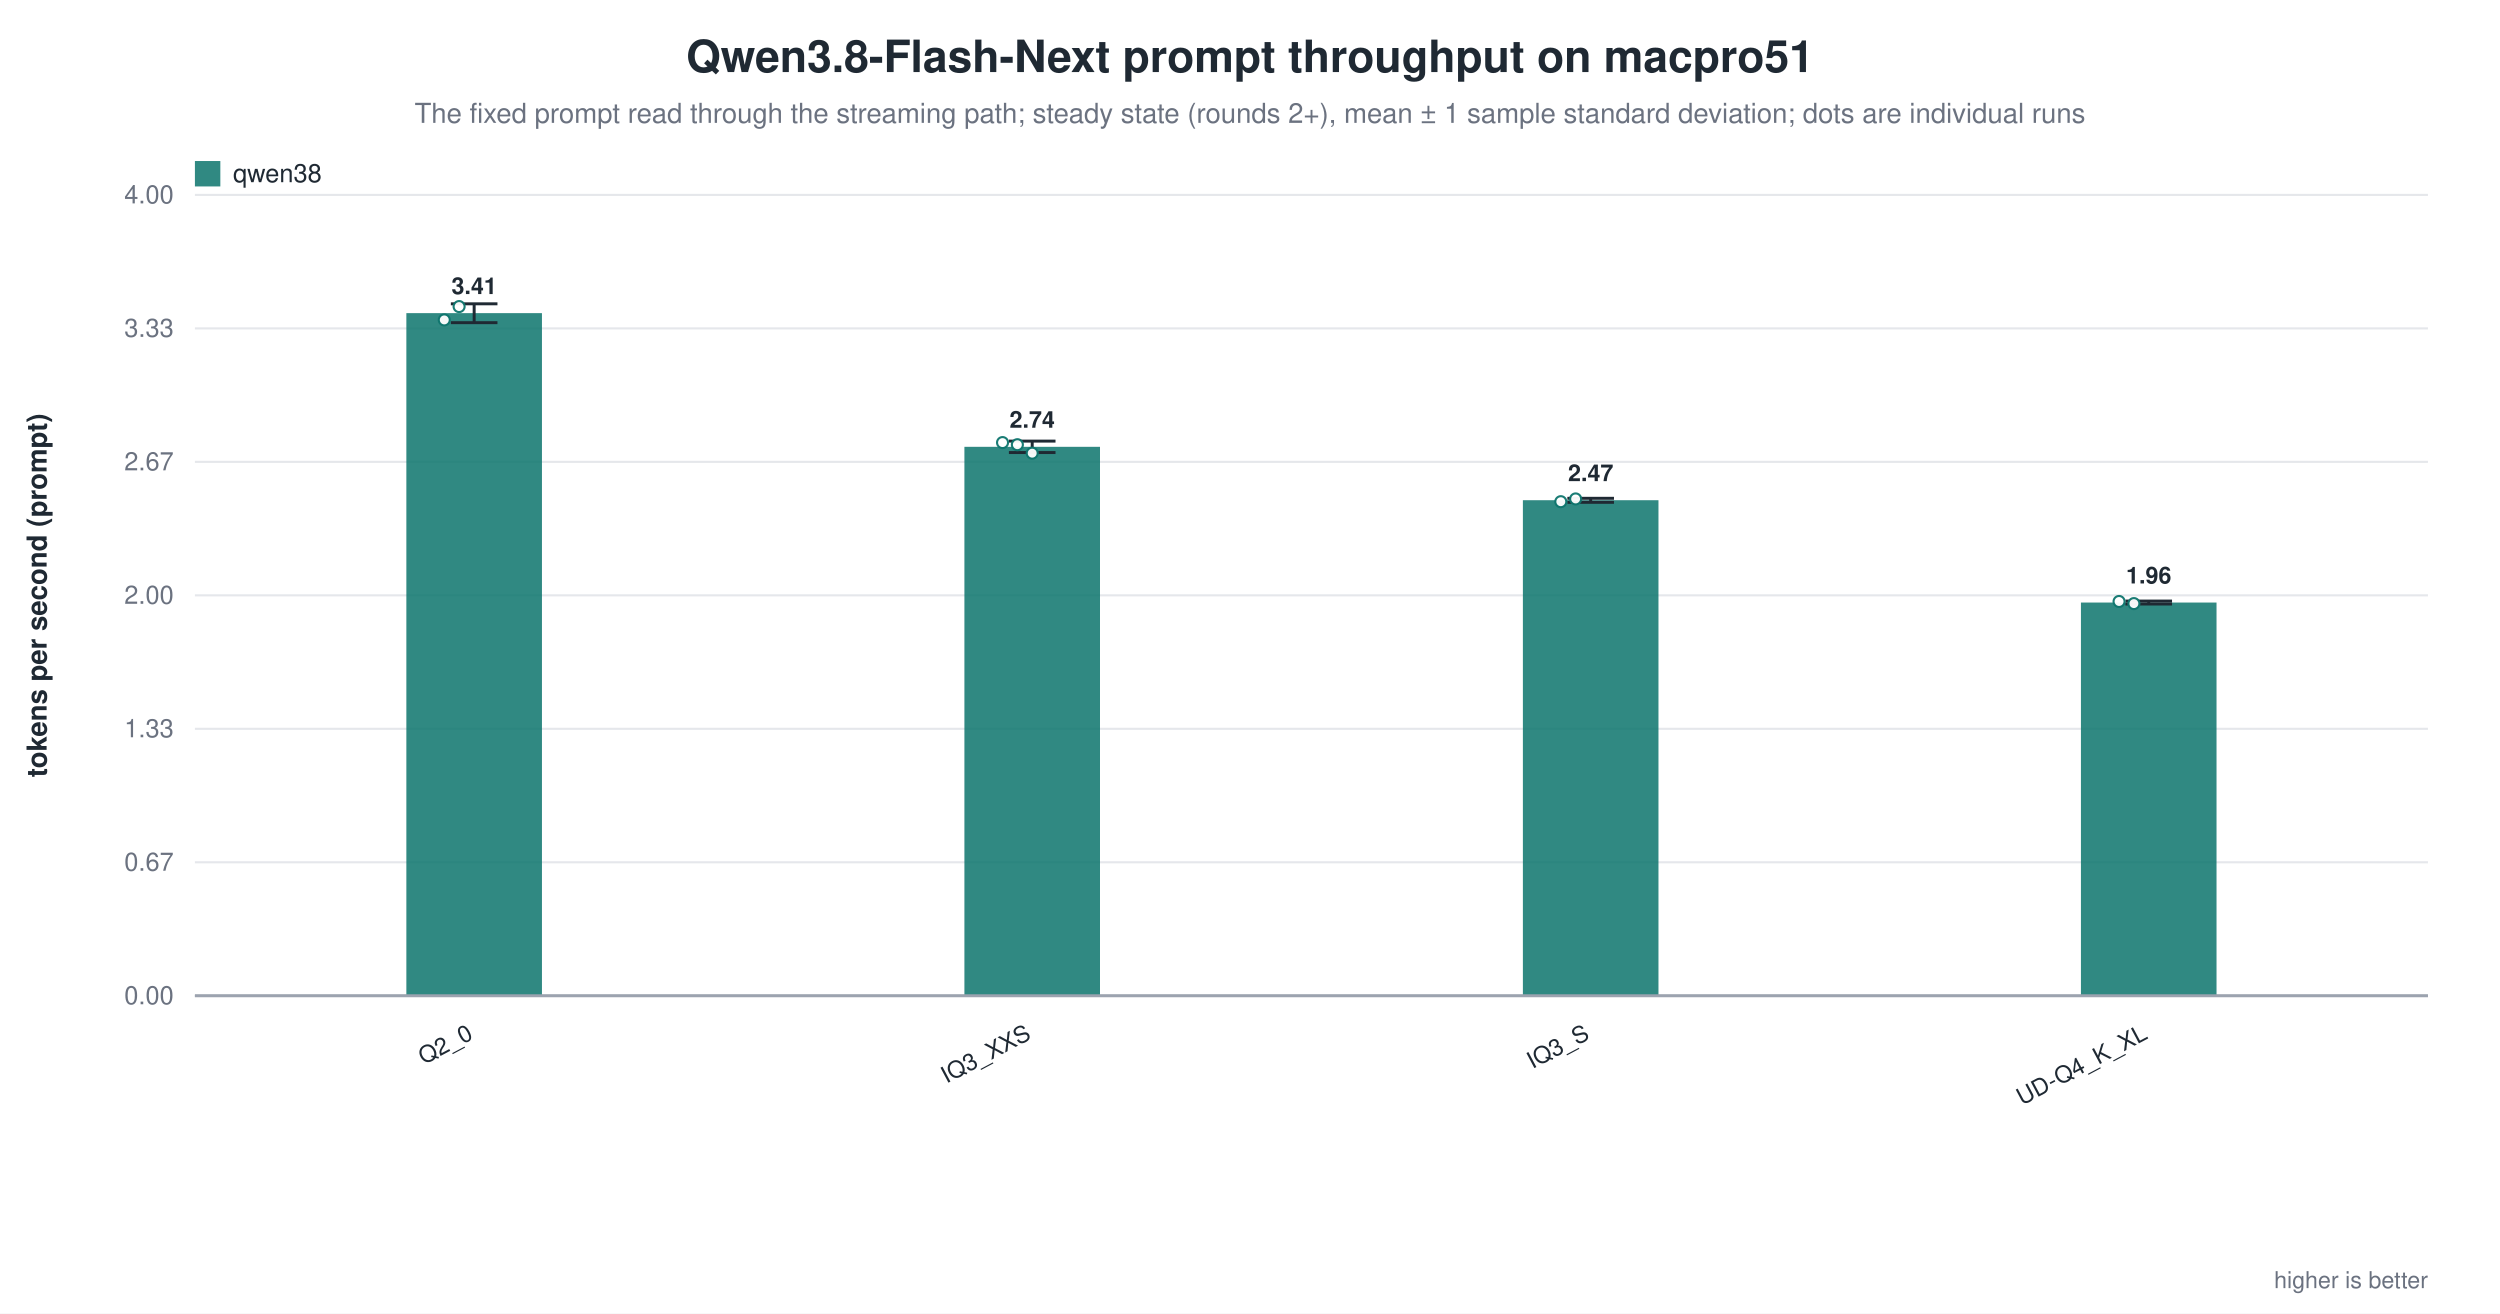
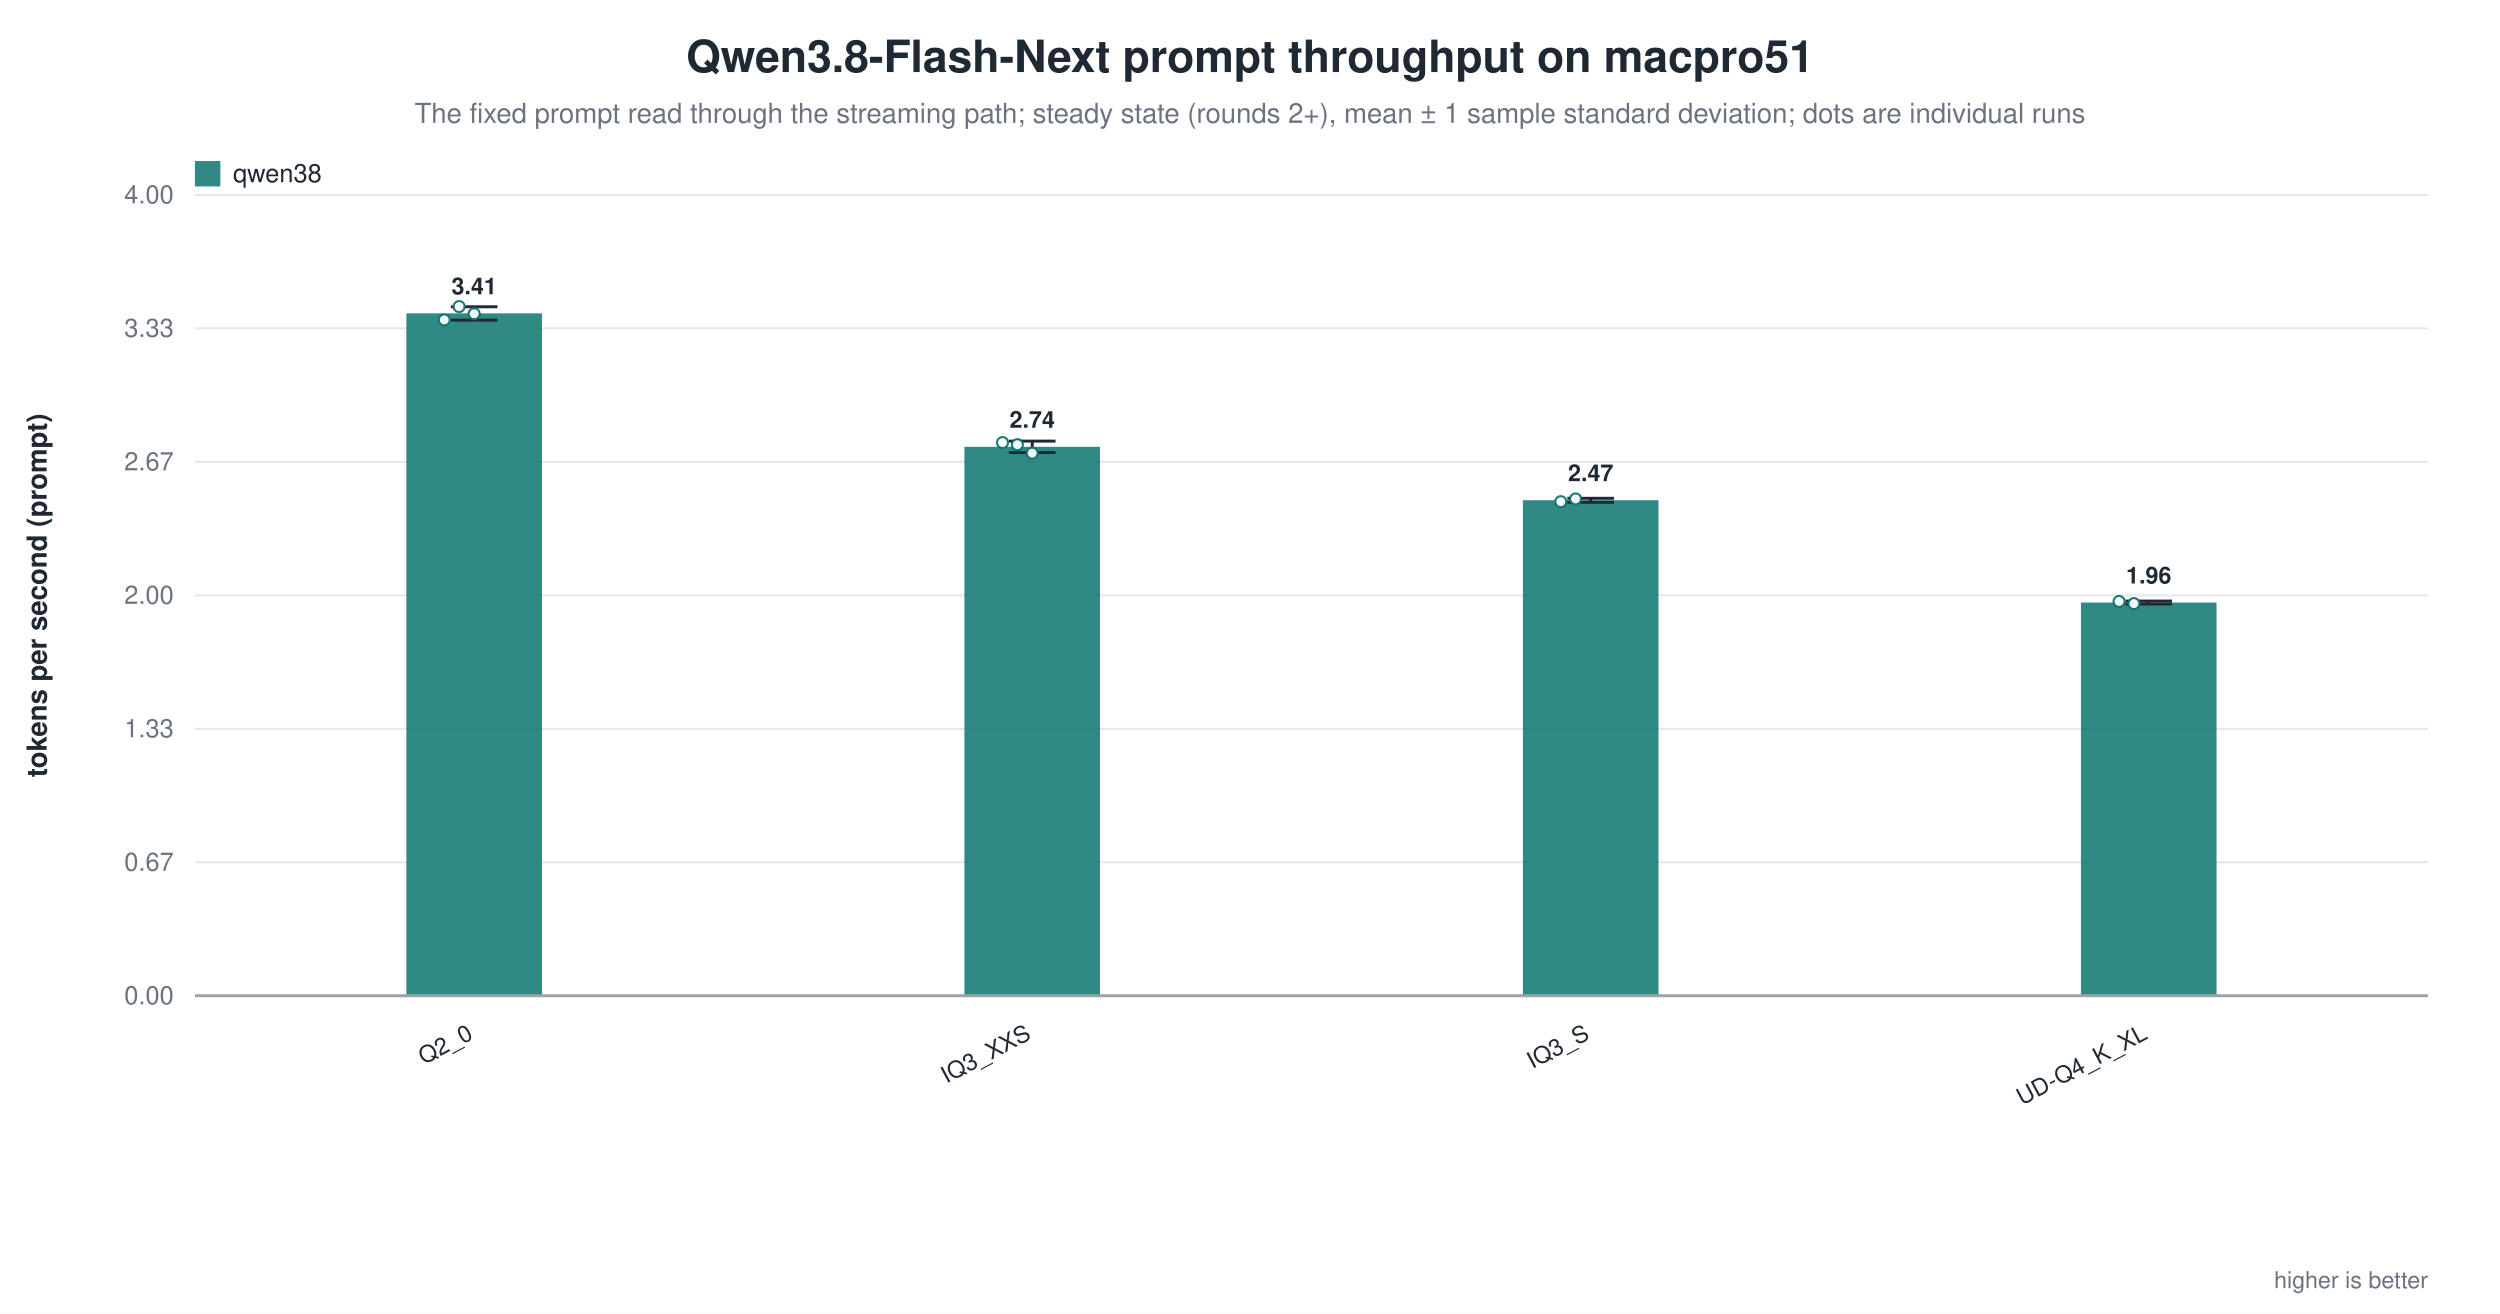
<svg xmlns="http://www.w3.org/2000/svg" width="1180" height="620" viewBox="0 0 1180 620" role="img" aria-label="Qwen3.8-Flash-Next prompt throughput on macpro51">
  <rect width="1180" height="620" fill="white" />
  <text x="590.0" y="34" text-anchor="middle" font-family="Helvetica, Arial, sans-serif" font-size="21" font-weight="600" fill="#1f2933">Qwen3.8-Flash-Next prompt throughput on macpro51</text>
  <text x="590.0" y="58" text-anchor="middle" font-family="Helvetica, Arial, sans-serif" font-size="13" fill="#6b7280">The fixed prompt read through the streaming path; steady state (rounds 2+), mean ± 1 sample standard deviation; dots are individual runs</text>
  <line x1="92.0" y1="470.0" x2="1146.0" y2="470.0" stroke="#9ca3af" stroke-width="1.0" />
  <text x="82.0" y="474.0" text-anchor="end" font-family="Helvetica, Arial, sans-serif" font-size="12" fill="#6b7280" font-weight="400">0.00</text>
  <line x1="92.0" y1="407.0" x2="1146.0" y2="407.0" stroke="#e5e7eb" stroke-width="1.0" />
  <text x="82.0" y="411.0" text-anchor="end" font-family="Helvetica, Arial, sans-serif" font-size="12" fill="#6b7280" font-weight="400">0.67</text>
  <line x1="92.0" y1="344.0" x2="1146.0" y2="344.0" stroke="#e5e7eb" stroke-width="1.0" />
  <text x="82.0" y="348.0" text-anchor="end" font-family="Helvetica, Arial, sans-serif" font-size="12" fill="#6b7280" font-weight="400">1.33</text>
  <line x1="92.0" y1="281.0" x2="1146.0" y2="281.0" stroke="#e5e7eb" stroke-width="1.0" />
  <text x="82.0" y="285.0" text-anchor="end" font-family="Helvetica, Arial, sans-serif" font-size="12" fill="#6b7280" font-weight="400">2.00</text>
  <line x1="92.0" y1="218.0" x2="1146.0" y2="218.0" stroke="#e5e7eb" stroke-width="1.0" />
  <text x="82.0" y="222.0" text-anchor="end" font-family="Helvetica, Arial, sans-serif" font-size="12" fill="#6b7280" font-weight="400">2.67</text>
  <line x1="92.0" y1="155.0" x2="1146.0" y2="155.0" stroke="#e5e7eb" stroke-width="1.0" />
  <text x="82.0" y="159.0" text-anchor="end" font-family="Helvetica, Arial, sans-serif" font-size="12" fill="#6b7280" font-weight="400">3.33</text>
  <line x1="92.0" y1="92.0" x2="1146.0" y2="92.0" stroke="#e5e7eb" stroke-width="1.0" />
  <text x="82.0" y="96.0" text-anchor="end" font-family="Helvetica, Arial, sans-serif" font-size="12" fill="#6b7280" font-weight="400">4.00</text>
  <text x="22.0" y="281.0" text-anchor="middle" font-family="Helvetica, Arial, sans-serif" font-size="13" fill="#1f2933" font-weight="600" transform="rotate(-90.0 22.0 281.0)">tokens per second (prompt)</text>
-   <rect x="191.8" y="147.8" width="64.0" height="322.2" fill="#0f766e" opacity="0.86" />
-   <line x1="223.8" y1="143.4" x2="223.8" y2="152.3" stroke="#1f2933" stroke-width="1.4" />
-   <line x1="212.8" y1="143.4" x2="234.8" y2="143.4" stroke="#1f2933" stroke-width="1.4" />
-   <line x1="212.8" y1="152.3" x2="234.8" y2="152.3" stroke="#1f2933" stroke-width="1.4" />
+   <rect x="191.8" y="147.9" width="64.0" height="322.1" fill="#0f766e" opacity="0.86" />
+   <line x1="223.8" y1="144.8" x2="223.8" y2="151.1" stroke="#1f2933" stroke-width="1.4" />
+   <line x1="212.8" y1="144.8" x2="234.8" y2="144.8" stroke="#1f2933" stroke-width="1.4" />
+   <line x1="212.8" y1="151.1" x2="234.8" y2="151.1" stroke="#1f2933" stroke-width="1.4" />
  <circle cx="209.7" cy="151.0" r="2.6" fill="white" stroke="#0f766e" stroke-width="1.0" opacity="0.95" />
  <circle cx="216.7" cy="144.7" r="2.6" fill="white" stroke="#0f766e" stroke-width="1.0" opacity="0.95" />
-   <text x="223.8" y="138.8" text-anchor="middle" font-family="Helvetica, Arial, sans-serif" font-size="11" fill="#1f2933" font-weight="600">3.41</text>
+   <circle cx="223.8" cy="148.1" r="2.6" fill="white" stroke="#0f766e" stroke-width="1.0" opacity="0.95" />
+   <text x="223.8" y="138.9" text-anchor="middle" font-family="Helvetica, Arial, sans-serif" font-size="11" fill="#1f2933" font-weight="600">3.41</text>
  <text x="223.8" y="490.0" text-anchor="end" font-family="Helvetica, Arial, sans-serif" font-size="11" fill="#1f2933" font-weight="500" transform="rotate(-28.0 223.8 490.0)">Q2_0</text>
  <rect x="455.2" y="210.9" width="64.0" height="259.1" fill="#0f766e" opacity="0.86" />
  <line x1="487.2" y1="208.2" x2="487.2" y2="213.6" stroke="#1f2933" stroke-width="1.4" />
  <line x1="476.2" y1="208.2" x2="498.2" y2="208.2" stroke="#1f2933" stroke-width="1.4" />
  <line x1="476.2" y1="213.6" x2="498.2" y2="213.6" stroke="#1f2933" stroke-width="1.4" />
  <circle cx="473.2" cy="208.9" r="2.6" fill="white" stroke="#0f766e" stroke-width="1.0" opacity="0.95" />
  <circle cx="480.2" cy="209.9" r="2.6" fill="white" stroke="#0f766e" stroke-width="1.0" opacity="0.95" />
  <circle cx="487.2" cy="213.9" r="2.6" fill="white" stroke="#0f766e" stroke-width="1.0" opacity="0.95" />
  <text x="487.2" y="201.9" text-anchor="middle" font-family="Helvetica, Arial, sans-serif" font-size="11" fill="#1f2933" font-weight="600">2.74</text>
  <text x="487.2" y="490.0" text-anchor="end" font-family="Helvetica, Arial, sans-serif" font-size="11" fill="#1f2933" font-weight="500" transform="rotate(-28.0 487.2 490.0)">IQ3_XXS</text>
  <rect x="718.8" y="236.1" width="64.0" height="233.9" fill="#0f766e" opacity="0.86" />
  <line x1="750.8" y1="235.2" x2="750.8" y2="237.1" stroke="#1f2933" stroke-width="1.4" />
  <line x1="739.8" y1="235.2" x2="761.8" y2="235.2" stroke="#1f2933" stroke-width="1.4" />
  <line x1="739.8" y1="237.1" x2="761.8" y2="237.1" stroke="#1f2933" stroke-width="1.4" />
  <circle cx="736.7" cy="236.8" r="2.6" fill="white" stroke="#0f766e" stroke-width="1.0" opacity="0.95" />
  <circle cx="743.7" cy="235.5" r="2.6" fill="white" stroke="#0f766e" stroke-width="1.0" opacity="0.95" />
  <text x="750.8" y="227.1" text-anchor="middle" font-family="Helvetica, Arial, sans-serif" font-size="11" fill="#1f2933" font-weight="600">2.47</text>
  <text x="750.8" y="490.0" text-anchor="end" font-family="Helvetica, Arial, sans-serif" font-size="11" fill="#1f2933" font-weight="500" transform="rotate(-28.0 750.8 490.0)">IQ3_S</text>
  <rect x="982.2" y="284.4" width="64.0" height="185.6" fill="#0f766e" opacity="0.86" />
  <line x1="1014.2" y1="283.7" x2="1014.2" y2="285.1" stroke="#1f2933" stroke-width="1.4" />
  <line x1="1003.2" y1="283.7" x2="1025.2" y2="283.7" stroke="#1f2933" stroke-width="1.4" />
  <line x1="1003.2" y1="285.1" x2="1025.2" y2="285.1" stroke="#1f2933" stroke-width="1.4" />
  <circle cx="1000.2" cy="283.9" r="2.6" fill="white" stroke="#0f766e" stroke-width="1.0" opacity="0.95" />
  <circle cx="1007.2" cy="284.9" r="2.6" fill="white" stroke="#0f766e" stroke-width="1.0" opacity="0.95" />
  <text x="1014.2" y="275.4" text-anchor="middle" font-family="Helvetica, Arial, sans-serif" font-size="11" fill="#1f2933" font-weight="600">1.96</text>
  <text x="1014.2" y="490.0" text-anchor="end" font-family="Helvetica, Arial, sans-serif" font-size="11" fill="#1f2933" font-weight="500" transform="rotate(-28.0 1014.2 490.0)">UD-Q4_K_XL</text>
  <line x1="92.0" y1="470.0" x2="1146.0" y2="470.0" stroke="#9ca3af" stroke-width="1.4" />
  <rect x="92.0" y="76.0" width="12.0" height="12.0" fill="#0f766e" opacity="0.86" />
  <text x="110.0" y="86.0" text-anchor="start" font-family="Helvetica, Arial, sans-serif" font-size="12" fill="#1f2933" font-weight="500">qwen38</text>
  <text x="1146.0" y="608.0" text-anchor="end" font-family="Helvetica, Arial, sans-serif" font-size="11" fill="#6b7280" font-weight="400">higher is better</text>
</svg>
